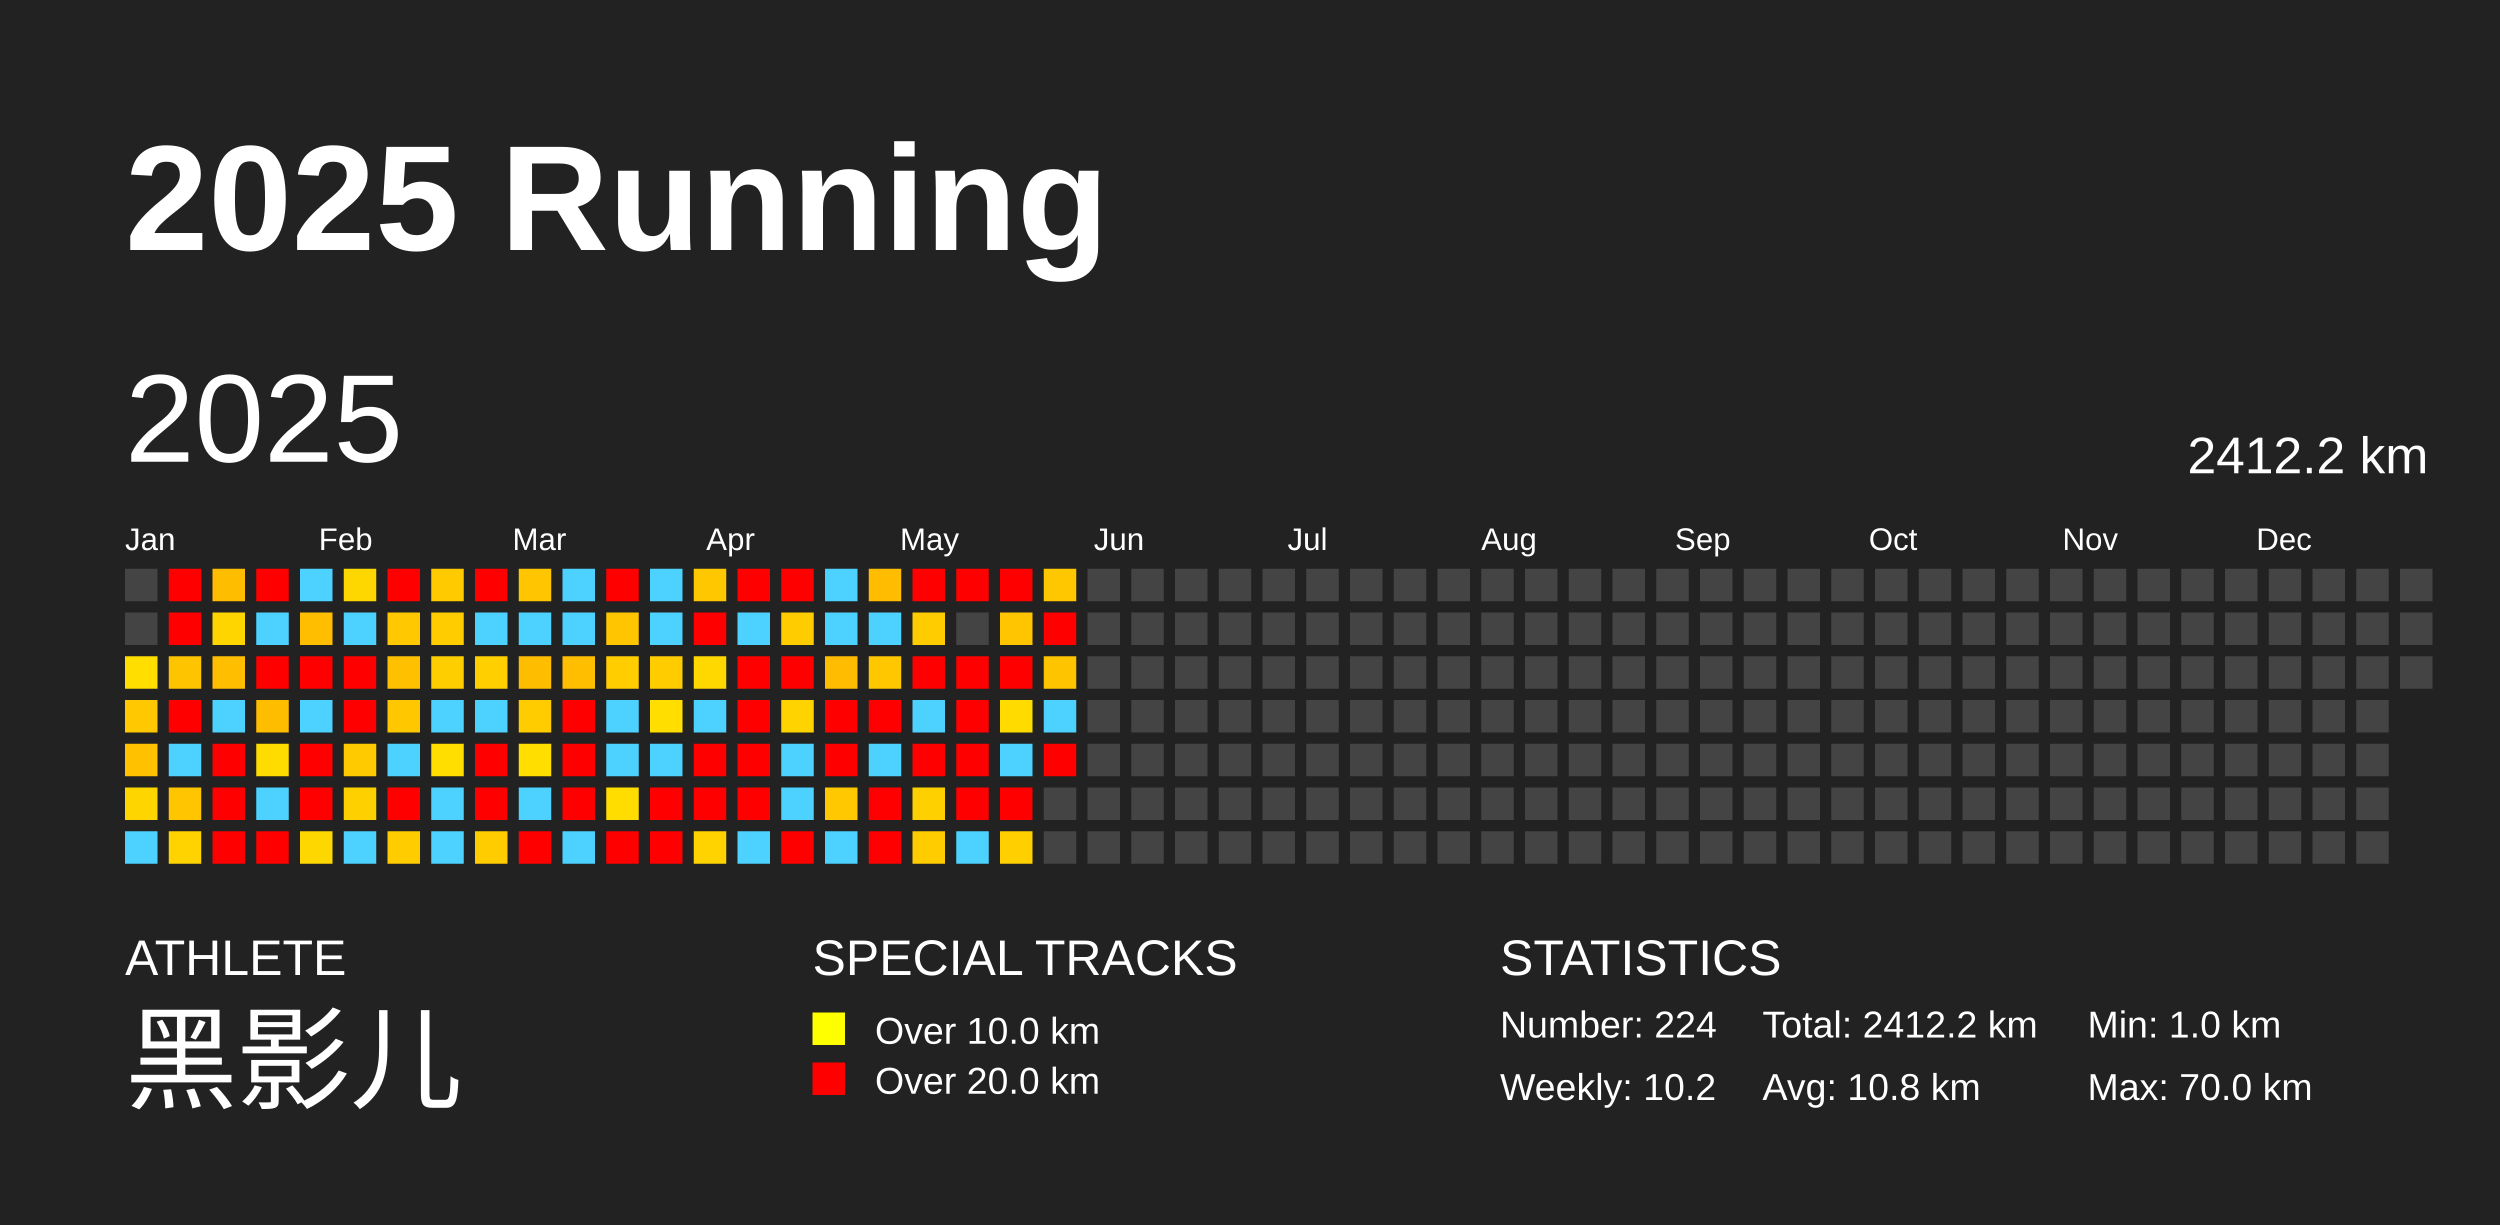
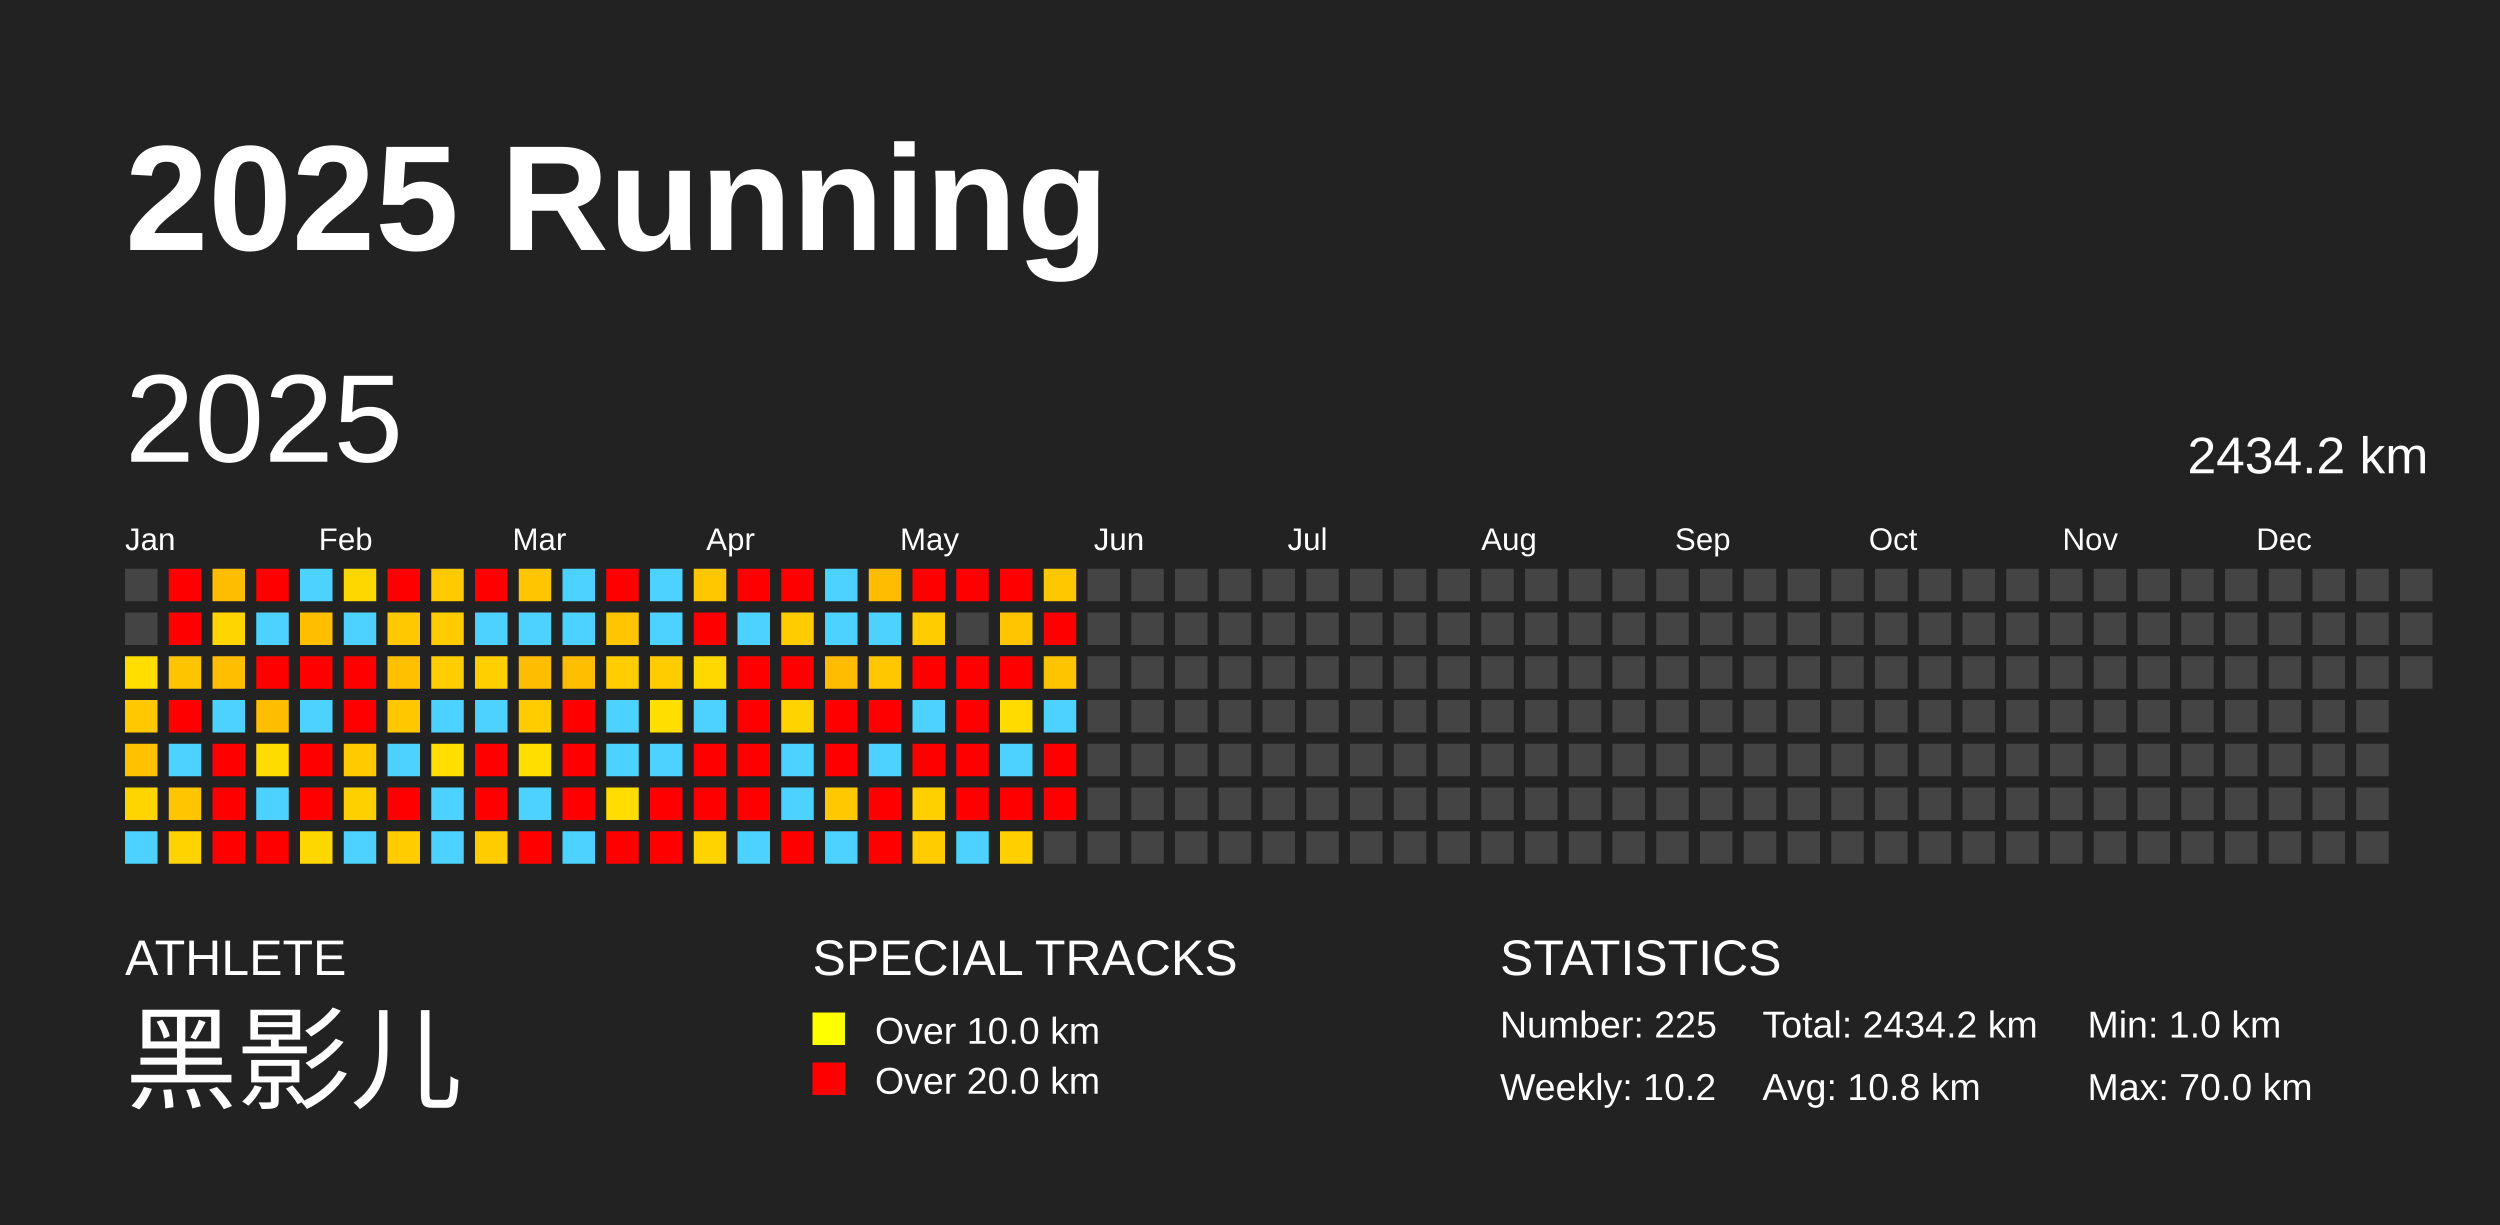
<svg xmlns="http://www.w3.org/2000/svg" baseProfile="full" height="98mm" version="1.1" viewBox="0,0,200,98" width="200mm">
  <defs />
  <rect fill="#222222" height="98" width="200" x="0" y="0" />
  <text fill="#FFFFFF" style="font-size:12px; font-family:Arial; font-weight:bold;" x="10" y="20">2025 Running</text>
  <text fill="#FFFFFF" style="font-size:4px; font-family:Arial" x="10" y="78">ATHLETE</text>
  <text fill="#FFFFFF" style="font-size:9px; font-family:Arial" x="10" y="88">黑影儿</text>
  <text fill="#FFFFFF" style="font-size:4px; font-family:Arial" x="65" y="78">SPECIAL TRACKS</text>
  <rect fill="yellow" height="2.6" width="2.6" x="65" y="81" />
  <text fill="#FFFFFF" style="font-size:3px; font-family:Arial" x="70" y="83.5">Over 10.0 km</text>
  <rect fill="red" height="2.6" width="2.6" x="65" y="85" />
  <text fill="#FFFFFF" style="font-size:3px; font-family:Arial" x="70" y="87.5">Over 20.0 km</text>
  <text fill="#FFFFFF" style="font-size:4px; font-family:Arial" x="120" y="78">STATISTICS</text>
-   <text fill="#FFFFFF" style="font-size:3px; font-family:Arial" x="120" y="83">Number: 224</text>
+   <text fill="#FFFFFF" style="font-size:3px; font-family:Arial" x="120" y="83">Number: 225</text>
  <text fill="#FFFFFF" style="font-size:3px; font-family:Arial" x="120" y="88">Weekly: 10.2</text>
-   <text fill="#FFFFFF" style="font-size:3px; font-family:Arial" x="141" y="83">Total: 2412.2 km</text>
+   <text fill="#FFFFFF" style="font-size:3px; font-family:Arial" x="141" y="83">Total: 2434.2 km</text>
  <text fill="#FFFFFF" style="font-size:3px; font-family:Arial" x="141" y="88">Avg: 10.8 km</text>
  <text fill="#FFFFFF" style="font-size:3px; font-family:Arial" x="167" y="83">Min: 1.0 km</text>
  <text fill="#FFFFFF" style="font-size:3px; font-family:Arial" x="167" y="88">Max: 70.0 km</text>
  <text dominant-baseline="hanging" fill="#FFFFFF" style="font-size:10.0px; font-family:Arial;" x="10" y="30">2025</text>
-   <text dominant-baseline="hanging" fill="#FFFFFF" style="font-size:4.125px; font-family:Arial;" x="175" y="35">2412.2 km</text>
+   <text dominant-baseline="hanging" fill="#FFFFFF" style="font-size:4.125px; font-family:Arial;" x="175" y="35">2434.2 km</text>
  <text fill="#FFFFFF" style="font-size:2.5px; font-family:Arial" x="10.0" y="44">Jan</text>
  <text fill="#FFFFFF" style="font-size:2.5px; font-family:Arial" x="25.5" y="44">Feb</text>
  <text fill="#FFFFFF" style="font-size:2.5px; font-family:Arial" x="41.0" y="44">Mar</text>
  <text fill="#FFFFFF" style="font-size:2.5px; font-family:Arial" x="56.5" y="44">Apr</text>
  <text fill="#FFFFFF" style="font-size:2.5px; font-family:Arial" x="72.0" y="44">May</text>
  <text fill="#FFFFFF" style="font-size:2.5px; font-family:Arial" x="87.5" y="44">Jun</text>
  <text fill="#FFFFFF" style="font-size:2.5px; font-family:Arial" x="103.0" y="44">Jul</text>
  <text fill="#FFFFFF" style="font-size:2.5px; font-family:Arial" x="118.5" y="44">Aug</text>
  <text fill="#FFFFFF" style="font-size:2.5px; font-family:Arial" x="134.0" y="44">Sep</text>
  <text fill="#FFFFFF" style="font-size:2.5px; font-family:Arial" x="149.5" y="44">Oct</text>
  <text fill="#FFFFFF" style="font-size:2.5px; font-family:Arial" x="165.0" y="44">Nov</text>
  <text fill="#FFFFFF" style="font-size:2.5px; font-family:Arial" x="180.5" y="44">Dec</text>
  <rect fill="#444444" height="2.6" width="2.6" x="10.0" y="45.5" />
  <rect fill="#444444" height="2.6" width="2.6" x="10.0" y="49.0" />
  <rect fill="#ffde00" height="2.6" width="2.6" x="10.0" y="52.5" />
  <rect fill="#ffc800" height="2.6" width="2.6" x="10.0" y="56.0" />
  <rect fill="#ffc100" height="2.6" width="2.6" x="10.0" y="59.5" />
  <rect fill="#ffd500" height="2.6" width="2.6" x="10.0" y="63.0" />
  <rect fill="#4dd2ff" height="2.6" width="2.6" x="10.0" y="66.5" />
  <rect fill="red" height="2.6" width="2.6" x="13.5" y="45.5" />
  <rect fill="red" height="2.6" width="2.6" x="13.5" y="49.0" />
  <rect fill="#ffc400" height="2.6" width="2.6" x="13.5" y="52.5" />
  <rect fill="red" height="2.6" width="2.6" x="13.5" y="56.0" />
  <rect fill="#4dd2ff" height="2.6" width="2.6" x="13.5" y="59.5" />
  <rect fill="#ffc500" height="2.6" width="2.6" x="13.5" y="63.0" />
  <rect fill="#ffd300" height="2.6" width="2.6" x="13.5" y="66.5" />
  <rect fill="#ffbd00" height="2.6" width="2.6" x="17.0" y="45.5" />
  <rect fill="#ffd500" height="2.6" width="2.6" x="17.0" y="49.0" />
  <rect fill="#ffbf00" height="2.6" width="2.6" x="17.0" y="52.5" />
  <rect fill="#4dd2ff" height="2.6" width="2.6" x="17.0" y="56.0" />
  <rect fill="red" height="2.6" width="2.6" x="17.0" y="59.5" />
  <rect fill="red" height="2.6" width="2.6" x="17.0" y="63.0" />
  <rect fill="red" height="2.6" width="2.6" x="17.0" y="66.5" />
  <rect fill="red" height="2.6" width="2.6" x="20.5" y="45.5" />
  <rect fill="#4dd2ff" height="2.6" width="2.6" x="20.5" y="49.0" />
  <rect fill="red" height="2.6" width="2.6" x="20.5" y="52.5" />
  <rect fill="#ffbd00" height="2.6" width="2.6" x="20.5" y="56.0" />
  <rect fill="#ffdc00" height="2.6" width="2.6" x="20.5" y="59.5" />
  <rect fill="#4dd2ff" height="2.6" width="2.6" x="20.5" y="63.0" />
  <rect fill="red" height="2.6" width="2.6" x="20.5" y="66.5" />
  <rect fill="#4dd2ff" height="2.6" width="2.6" x="24.0" y="45.5" />
  <rect fill="#ffbf00" height="2.6" width="2.6" x="24.0" y="49.0" />
  <rect fill="red" height="2.6" width="2.6" x="24.0" y="52.5" />
  <rect fill="#4dd2ff" height="2.6" width="2.6" x="24.0" y="56.0" />
  <rect fill="red" height="2.6" width="2.6" x="24.0" y="59.5" />
  <rect fill="red" height="2.6" width="2.6" x="24.0" y="63.0" />
  <rect fill="#ffd700" height="2.6" width="2.6" x="24.0" y="66.5" />
  <rect fill="#ffd700" height="2.6" width="2.6" x="27.5" y="45.5" />
  <rect fill="#4dd2ff" height="2.6" width="2.6" x="27.5" y="49.0" />
  <rect fill="red" height="2.6" width="2.6" x="27.5" y="52.5" />
  <rect fill="red" height="2.6" width="2.6" x="27.5" y="56.0" />
  <rect fill="#ffca00" height="2.6" width="2.6" x="27.5" y="59.5" />
  <rect fill="#ffd000" height="2.6" width="2.6" x="27.5" y="63.0" />
  <rect fill="#4dd2ff" height="2.6" width="2.6" x="27.5" y="66.5" />
  <rect fill="red" height="2.6" width="2.6" x="31.0" y="45.5" />
  <rect fill="#ffc800" height="2.6" width="2.6" x="31.0" y="49.0" />
  <rect fill="#ffc000" height="2.6" width="2.6" x="31.0" y="52.5" />
  <rect fill="#ffc700" height="2.6" width="2.6" x="31.0" y="56.0" />
  <rect fill="#4dd2ff" height="2.6" width="2.6" x="31.0" y="59.5" />
  <rect fill="red" height="2.6" width="2.6" x="31.0" y="63.0" />
  <rect fill="#ffcc00" height="2.6" width="2.6" x="31.0" y="66.5" />
  <rect fill="#ffca00" height="2.6" width="2.6" x="34.5" y="45.5" />
  <rect fill="#ffcc00" height="2.6" width="2.6" x="34.5" y="49.0" />
  <rect fill="#ffce00" height="2.6" width="2.6" x="34.5" y="52.5" />
  <rect fill="#4dd2ff" height="2.6" width="2.6" x="34.5" y="56.0" />
  <rect fill="#ffde00" height="2.6" width="2.6" x="34.5" y="59.5" />
  <rect fill="#4dd2ff" height="2.6" width="2.6" x="34.5" y="63.0" />
  <rect fill="#4dd2ff" height="2.6" width="2.6" x="34.5" y="66.5" />
  <rect fill="red" height="2.6" width="2.6" x="38.0" y="45.5" />
  <rect fill="#4dd2ff" height="2.6" width="2.6" x="38.0" y="49.0" />
  <rect fill="#ffcf00" height="2.6" width="2.6" x="38.0" y="52.5" />
  <rect fill="#4dd2ff" height="2.6" width="2.6" x="38.0" y="56.0" />
  <rect fill="red" height="2.6" width="2.6" x="38.0" y="59.5" />
  <rect fill="red" height="2.6" width="2.6" x="38.0" y="63.0" />
  <rect fill="#ffcc00" height="2.6" width="2.6" x="38.0" y="66.5" />
  <rect fill="#ffc500" height="2.6" width="2.6" x="41.5" y="45.5" />
  <rect fill="#4dd2ff" height="2.6" width="2.6" x="41.5" y="49.0" />
  <rect fill="#ffbd00" height="2.6" width="2.6" x="41.5" y="52.5" />
  <rect fill="#ffcc00" height="2.6" width="2.6" x="41.5" y="56.0" />
  <rect fill="#ffde00" height="2.6" width="2.6" x="41.5" y="59.5" />
  <rect fill="#4dd2ff" height="2.6" width="2.6" x="41.5" y="63.0" />
  <rect fill="red" height="2.6" width="2.6" x="41.5" y="66.5" />
  <rect fill="#4dd2ff" height="2.6" width="2.6" x="45.0" y="45.5" />
  <rect fill="#4dd2ff" height="2.6" width="2.6" x="45.0" y="49.0" />
  <rect fill="#ffbf00" height="2.6" width="2.6" x="45.0" y="52.5" />
  <rect fill="red" height="2.6" width="2.6" x="45.0" y="56.0" />
  <rect fill="red" height="2.6" width="2.6" x="45.0" y="59.5" />
  <rect fill="red" height="2.6" width="2.6" x="45.0" y="63.0" />
  <rect fill="#4dd2ff" height="2.6" width="2.6" x="45.0" y="66.5" />
  <rect fill="red" height="2.6" width="2.6" x="48.5" y="45.5" />
  <rect fill="#ffc500" height="2.6" width="2.6" x="48.5" y="49.0" />
  <rect fill="#ffcd00" height="2.6" width="2.6" x="48.5" y="52.5" />
  <rect fill="#4dd2ff" height="2.6" width="2.6" x="48.5" y="56.0" />
  <rect fill="#4dd2ff" height="2.6" width="2.6" x="48.5" y="59.5" />
  <rect fill="#ffdd00" height="2.6" width="2.6" x="48.5" y="63.0" />
  <rect fill="red" height="2.6" width="2.6" x="48.5" y="66.5" />
  <rect fill="#4dd2ff" height="2.6" width="2.6" x="52.0" y="45.5" />
  <rect fill="#4dd2ff" height="2.6" width="2.6" x="52.0" y="49.0" />
  <rect fill="#ffcc00" height="2.6" width="2.6" x="52.0" y="52.5" />
  <rect fill="#ffde00" height="2.6" width="2.6" x="52.0" y="56.0" />
  <rect fill="#4dd2ff" height="2.6" width="2.6" x="52.0" y="59.5" />
  <rect fill="red" height="2.6" width="2.6" x="52.0" y="63.0" />
  <rect fill="red" height="2.6" width="2.6" x="52.0" y="66.5" />
  <rect fill="#ffc700" height="2.6" width="2.6" x="55.5" y="45.5" />
  <rect fill="red" height="2.6" width="2.6" x="55.5" y="49.0" />
  <rect fill="#ffd800" height="2.6" width="2.6" x="55.5" y="52.5" />
  <rect fill="#4dd2ff" height="2.6" width="2.6" x="55.5" y="56.0" />
  <rect fill="red" height="2.6" width="2.6" x="55.5" y="59.5" />
  <rect fill="red" height="2.6" width="2.6" x="55.5" y="63.0" />
  <rect fill="#ffd300" height="2.6" width="2.6" x="55.5" y="66.5" />
  <rect fill="red" height="2.6" width="2.6" x="59.0" y="45.5" />
  <rect fill="#4dd2ff" height="2.6" width="2.6" x="59.0" y="49.0" />
  <rect fill="red" height="2.6" width="2.6" x="59.0" y="52.5" />
  <rect fill="red" height="2.6" width="2.6" x="59.0" y="56.0" />
  <rect fill="red" height="2.6" width="2.6" x="59.0" y="59.5" />
  <rect fill="red" height="2.6" width="2.6" x="59.0" y="63.0" />
  <rect fill="#4dd2ff" height="2.6" width="2.6" x="59.0" y="66.5" />
  <rect fill="red" height="2.6" width="2.6" x="62.5" y="45.5" />
  <rect fill="#ffcc00" height="2.6" width="2.6" x="62.5" y="49.0" />
  <rect fill="red" height="2.6" width="2.6" x="62.5" y="52.5" />
  <rect fill="#ffd300" height="2.6" width="2.6" x="62.5" y="56.0" />
  <rect fill="#4dd2ff" height="2.6" width="2.6" x="62.5" y="59.5" />
  <rect fill="#4dd2ff" height="2.6" width="2.6" x="62.5" y="63.0" />
  <rect fill="red" height="2.6" width="2.6" x="62.5" y="66.5" />
  <rect fill="#4dd2ff" height="2.6" width="2.6" x="66.0" y="45.5" />
  <rect fill="#4dd2ff" height="2.6" width="2.6" x="66.0" y="49.0" />
  <rect fill="#ffbc00" height="2.6" width="2.6" x="66.0" y="52.5" />
  <rect fill="red" height="2.6" width="2.6" x="66.0" y="56.0" />
  <rect fill="red" height="2.6" width="2.6" x="66.0" y="59.5" />
  <rect fill="#ffc800" height="2.6" width="2.6" x="66.0" y="63.0" />
  <rect fill="#4dd2ff" height="2.6" width="2.6" x="66.0" y="66.5" />
  <rect fill="#ffbc00" height="2.6" width="2.6" x="69.5" y="45.5" />
  <rect fill="#4dd2ff" height="2.6" width="2.6" x="69.5" y="49.0" />
  <rect fill="#ffc700" height="2.6" width="2.6" x="69.5" y="52.5" />
  <rect fill="red" height="2.6" width="2.6" x="69.5" y="56.0" />
  <rect fill="#4dd2ff" height="2.6" width="2.6" x="69.5" y="59.5" />
  <rect fill="red" height="2.6" width="2.6" x="69.5" y="63.0" />
  <rect fill="red" height="2.6" width="2.6" x="69.5" y="66.5" />
  <rect fill="red" height="2.6" width="2.6" x="73.0" y="45.5" />
  <rect fill="#ffcc00" height="2.6" width="2.6" x="73.0" y="49.0" />
  <rect fill="red" height="2.6" width="2.6" x="73.0" y="52.5" />
  <rect fill="#4dd2ff" height="2.6" width="2.6" x="73.0" y="56.0" />
  <rect fill="red" height="2.6" width="2.6" x="73.0" y="59.5" />
  <rect fill="#ffd000" height="2.6" width="2.6" x="73.0" y="63.0" />
  <rect fill="#ffcc00" height="2.6" width="2.6" x="73.0" y="66.5" />
  <rect fill="red" height="2.6" width="2.6" x="76.5" y="45.5" />
  <rect fill="#444444" height="2.6" width="2.6" x="76.5" y="49.0" />
  <rect fill="red" height="2.6" width="2.6" x="76.5" y="52.5" />
  <rect fill="red" height="2.6" width="2.6" x="76.5" y="56.0" />
  <rect fill="red" height="2.6" width="2.6" x="76.5" y="59.5" />
  <rect fill="red" height="2.6" width="2.6" x="76.5" y="63.0" />
  <rect fill="#4dd2ff" height="2.6" width="2.6" x="76.5" y="66.5" />
  <rect fill="red" height="2.6" width="2.6" x="80.0" y="45.5" />
  <rect fill="#ffc500" height="2.6" width="2.6" x="80.0" y="49.0" />
  <rect fill="red" height="2.6" width="2.6" x="80.0" y="52.5" />
  <rect fill="#ffdb00" height="2.6" width="2.6" x="80.0" y="56.0" />
  <rect fill="#4dd2ff" height="2.6" width="2.6" x="80.0" y="59.5" />
  <rect fill="red" height="2.6" width="2.6" x="80.0" y="63.0" />
  <rect fill="#ffcf00" height="2.6" width="2.6" x="80.0" y="66.5" />
  <rect fill="#ffc700" height="2.6" width="2.6" x="83.5" y="45.5" />
  <rect fill="red" height="2.6" width="2.6" x="83.5" y="49.0" />
  <rect fill="#ffc400" height="2.6" width="2.6" x="83.5" y="52.5" />
  <rect fill="#4dd2ff" height="2.6" width="2.6" x="83.5" y="56.0" />
  <rect fill="red" height="2.6" width="2.6" x="83.5" y="59.5" />
-   <rect fill="#444444" height="2.6" width="2.6" x="83.5" y="63.0" />
+   <rect fill="red" height="2.6" width="2.6" x="83.5" y="63.0" />
  <rect fill="#444444" height="2.6" width="2.6" x="83.5" y="66.5" />
  <rect fill="#444444" height="2.6" width="2.6" x="87.0" y="45.5" />
  <rect fill="#444444" height="2.6" width="2.6" x="87.0" y="49.0" />
  <rect fill="#444444" height="2.6" width="2.6" x="87.0" y="52.5" />
  <rect fill="#444444" height="2.6" width="2.6" x="87.0" y="56.0" />
  <rect fill="#444444" height="2.6" width="2.6" x="87.0" y="59.5" />
  <rect fill="#444444" height="2.6" width="2.6" x="87.0" y="63.0" />
  <rect fill="#444444" height="2.6" width="2.6" x="87.0" y="66.5" />
  <rect fill="#444444" height="2.6" width="2.6" x="90.5" y="45.5" />
  <rect fill="#444444" height="2.6" width="2.6" x="90.5" y="49.0" />
  <rect fill="#444444" height="2.6" width="2.6" x="90.5" y="52.5" />
  <rect fill="#444444" height="2.6" width="2.6" x="90.5" y="56.0" />
  <rect fill="#444444" height="2.6" width="2.6" x="90.5" y="59.5" />
  <rect fill="#444444" height="2.6" width="2.6" x="90.5" y="63.0" />
  <rect fill="#444444" height="2.6" width="2.6" x="90.5" y="66.5" />
  <rect fill="#444444" height="2.6" width="2.6" x="94.0" y="45.5" />
  <rect fill="#444444" height="2.6" width="2.6" x="94.0" y="49.0" />
  <rect fill="#444444" height="2.6" width="2.6" x="94.0" y="52.5" />
  <rect fill="#444444" height="2.6" width="2.6" x="94.0" y="56.0" />
  <rect fill="#444444" height="2.6" width="2.6" x="94.0" y="59.5" />
  <rect fill="#444444" height="2.6" width="2.6" x="94.0" y="63.0" />
  <rect fill="#444444" height="2.6" width="2.6" x="94.0" y="66.5" />
  <rect fill="#444444" height="2.6" width="2.6" x="97.5" y="45.5" />
  <rect fill="#444444" height="2.6" width="2.6" x="97.5" y="49.0" />
  <rect fill="#444444" height="2.6" width="2.6" x="97.5" y="52.5" />
  <rect fill="#444444" height="2.6" width="2.6" x="97.5" y="56.0" />
  <rect fill="#444444" height="2.6" width="2.6" x="97.5" y="59.5" />
  <rect fill="#444444" height="2.6" width="2.6" x="97.5" y="63.0" />
  <rect fill="#444444" height="2.6" width="2.6" x="97.5" y="66.5" />
  <rect fill="#444444" height="2.6" width="2.6" x="101.0" y="45.5" />
  <rect fill="#444444" height="2.6" width="2.6" x="101.0" y="49.0" />
  <rect fill="#444444" height="2.6" width="2.6" x="101.0" y="52.5" />
  <rect fill="#444444" height="2.6" width="2.6" x="101.0" y="56.0" />
  <rect fill="#444444" height="2.6" width="2.6" x="101.0" y="59.5" />
  <rect fill="#444444" height="2.6" width="2.6" x="101.0" y="63.0" />
  <rect fill="#444444" height="2.6" width="2.6" x="101.0" y="66.5" />
  <rect fill="#444444" height="2.6" width="2.6" x="104.5" y="45.5" />
  <rect fill="#444444" height="2.6" width="2.6" x="104.5" y="49.0" />
  <rect fill="#444444" height="2.6" width="2.6" x="104.5" y="52.5" />
  <rect fill="#444444" height="2.6" width="2.6" x="104.5" y="56.0" />
  <rect fill="#444444" height="2.6" width="2.6" x="104.5" y="59.5" />
  <rect fill="#444444" height="2.6" width="2.6" x="104.5" y="63.0" />
  <rect fill="#444444" height="2.6" width="2.6" x="104.5" y="66.5" />
  <rect fill="#444444" height="2.6" width="2.6" x="108.0" y="45.5" />
  <rect fill="#444444" height="2.6" width="2.6" x="108.0" y="49.0" />
  <rect fill="#444444" height="2.6" width="2.6" x="108.0" y="52.5" />
  <rect fill="#444444" height="2.6" width="2.6" x="108.0" y="56.0" />
  <rect fill="#444444" height="2.6" width="2.6" x="108.0" y="59.5" />
  <rect fill="#444444" height="2.6" width="2.6" x="108.0" y="63.0" />
  <rect fill="#444444" height="2.6" width="2.6" x="108.0" y="66.5" />
  <rect fill="#444444" height="2.6" width="2.6" x="111.5" y="45.5" />
  <rect fill="#444444" height="2.6" width="2.6" x="111.5" y="49.0" />
  <rect fill="#444444" height="2.6" width="2.6" x="111.5" y="52.5" />
  <rect fill="#444444" height="2.6" width="2.6" x="111.5" y="56.0" />
  <rect fill="#444444" height="2.6" width="2.6" x="111.5" y="59.5" />
  <rect fill="#444444" height="2.6" width="2.6" x="111.5" y="63.0" />
  <rect fill="#444444" height="2.6" width="2.6" x="111.5" y="66.5" />
  <rect fill="#444444" height="2.6" width="2.6" x="115.0" y="45.5" />
  <rect fill="#444444" height="2.6" width="2.6" x="115.0" y="49.0" />
  <rect fill="#444444" height="2.6" width="2.6" x="115.0" y="52.5" />
  <rect fill="#444444" height="2.6" width="2.6" x="115.0" y="56.0" />
  <rect fill="#444444" height="2.6" width="2.6" x="115.0" y="59.5" />
  <rect fill="#444444" height="2.6" width="2.6" x="115.0" y="63.0" />
  <rect fill="#444444" height="2.6" width="2.6" x="115.0" y="66.5" />
  <rect fill="#444444" height="2.6" width="2.6" x="118.5" y="45.5" />
  <rect fill="#444444" height="2.6" width="2.6" x="118.5" y="49.0" />
  <rect fill="#444444" height="2.6" width="2.6" x="118.5" y="52.5" />
  <rect fill="#444444" height="2.6" width="2.6" x="118.5" y="56.0" />
  <rect fill="#444444" height="2.6" width="2.6" x="118.5" y="59.5" />
  <rect fill="#444444" height="2.6" width="2.6" x="118.5" y="63.0" />
  <rect fill="#444444" height="2.6" width="2.6" x="118.5" y="66.5" />
  <rect fill="#444444" height="2.6" width="2.6" x="122.0" y="45.5" />
  <rect fill="#444444" height="2.6" width="2.6" x="122.0" y="49.0" />
  <rect fill="#444444" height="2.6" width="2.6" x="122.0" y="52.5" />
  <rect fill="#444444" height="2.6" width="2.6" x="122.0" y="56.0" />
  <rect fill="#444444" height="2.6" width="2.6" x="122.0" y="59.5" />
  <rect fill="#444444" height="2.6" width="2.6" x="122.0" y="63.0" />
  <rect fill="#444444" height="2.6" width="2.6" x="122.0" y="66.5" />
  <rect fill="#444444" height="2.6" width="2.6" x="125.5" y="45.5" />
  <rect fill="#444444" height="2.6" width="2.6" x="125.5" y="49.0" />
  <rect fill="#444444" height="2.6" width="2.6" x="125.5" y="52.5" />
  <rect fill="#444444" height="2.6" width="2.6" x="125.5" y="56.0" />
  <rect fill="#444444" height="2.6" width="2.6" x="125.5" y="59.5" />
  <rect fill="#444444" height="2.6" width="2.6" x="125.5" y="63.0" />
  <rect fill="#444444" height="2.6" width="2.6" x="125.5" y="66.5" />
  <rect fill="#444444" height="2.6" width="2.6" x="129.0" y="45.5" />
  <rect fill="#444444" height="2.6" width="2.6" x="129.0" y="49.0" />
  <rect fill="#444444" height="2.6" width="2.6" x="129.0" y="52.5" />
  <rect fill="#444444" height="2.6" width="2.6" x="129.0" y="56.0" />
  <rect fill="#444444" height="2.6" width="2.6" x="129.0" y="59.5" />
  <rect fill="#444444" height="2.6" width="2.6" x="129.0" y="63.0" />
  <rect fill="#444444" height="2.6" width="2.6" x="129.0" y="66.5" />
  <rect fill="#444444" height="2.6" width="2.6" x="132.5" y="45.5" />
  <rect fill="#444444" height="2.6" width="2.6" x="132.5" y="49.0" />
  <rect fill="#444444" height="2.6" width="2.6" x="132.5" y="52.5" />
  <rect fill="#444444" height="2.6" width="2.6" x="132.5" y="56.0" />
  <rect fill="#444444" height="2.6" width="2.6" x="132.5" y="59.5" />
  <rect fill="#444444" height="2.6" width="2.6" x="132.5" y="63.0" />
  <rect fill="#444444" height="2.6" width="2.6" x="132.5" y="66.5" />
  <rect fill="#444444" height="2.6" width="2.6" x="136.0" y="45.5" />
  <rect fill="#444444" height="2.6" width="2.6" x="136.0" y="49.0" />
  <rect fill="#444444" height="2.6" width="2.6" x="136.0" y="52.5" />
  <rect fill="#444444" height="2.6" width="2.6" x="136.0" y="56.0" />
  <rect fill="#444444" height="2.6" width="2.6" x="136.0" y="59.5" />
  <rect fill="#444444" height="2.6" width="2.6" x="136.0" y="63.0" />
  <rect fill="#444444" height="2.6" width="2.6" x="136.0" y="66.5" />
  <rect fill="#444444" height="2.6" width="2.6" x="139.5" y="45.5" />
  <rect fill="#444444" height="2.6" width="2.6" x="139.5" y="49.0" />
  <rect fill="#444444" height="2.6" width="2.6" x="139.5" y="52.5" />
  <rect fill="#444444" height="2.6" width="2.6" x="139.5" y="56.0" />
  <rect fill="#444444" height="2.6" width="2.6" x="139.5" y="59.5" />
  <rect fill="#444444" height="2.6" width="2.6" x="139.5" y="63.0" />
  <rect fill="#444444" height="2.6" width="2.6" x="139.5" y="66.5" />
  <rect fill="#444444" height="2.6" width="2.6" x="143.0" y="45.5" />
  <rect fill="#444444" height="2.6" width="2.6" x="143.0" y="49.0" />
  <rect fill="#444444" height="2.6" width="2.6" x="143.0" y="52.5" />
  <rect fill="#444444" height="2.6" width="2.6" x="143.0" y="56.0" />
  <rect fill="#444444" height="2.6" width="2.6" x="143.0" y="59.5" />
  <rect fill="#444444" height="2.6" width="2.6" x="143.0" y="63.0" />
  <rect fill="#444444" height="2.6" width="2.6" x="143.0" y="66.5" />
  <rect fill="#444444" height="2.6" width="2.6" x="146.5" y="45.5" />
  <rect fill="#444444" height="2.6" width="2.6" x="146.5" y="49.0" />
  <rect fill="#444444" height="2.6" width="2.6" x="146.5" y="52.5" />
  <rect fill="#444444" height="2.6" width="2.6" x="146.5" y="56.0" />
  <rect fill="#444444" height="2.6" width="2.6" x="146.5" y="59.5" />
  <rect fill="#444444" height="2.6" width="2.6" x="146.5" y="63.0" />
  <rect fill="#444444" height="2.6" width="2.6" x="146.5" y="66.5" />
  <rect fill="#444444" height="2.6" width="2.6" x="150.0" y="45.5" />
  <rect fill="#444444" height="2.6" width="2.6" x="150.0" y="49.0" />
  <rect fill="#444444" height="2.6" width="2.6" x="150.0" y="52.5" />
  <rect fill="#444444" height="2.6" width="2.6" x="150.0" y="56.0" />
  <rect fill="#444444" height="2.6" width="2.6" x="150.0" y="59.5" />
  <rect fill="#444444" height="2.6" width="2.6" x="150.0" y="63.0" />
  <rect fill="#444444" height="2.6" width="2.6" x="150.0" y="66.5" />
  <rect fill="#444444" height="2.6" width="2.6" x="153.5" y="45.5" />
  <rect fill="#444444" height="2.6" width="2.6" x="153.5" y="49.0" />
  <rect fill="#444444" height="2.6" width="2.6" x="153.5" y="52.5" />
  <rect fill="#444444" height="2.6" width="2.6" x="153.5" y="56.0" />
  <rect fill="#444444" height="2.6" width="2.6" x="153.5" y="59.5" />
  <rect fill="#444444" height="2.6" width="2.6" x="153.5" y="63.0" />
  <rect fill="#444444" height="2.6" width="2.6" x="153.5" y="66.5" />
  <rect fill="#444444" height="2.6" width="2.6" x="157.0" y="45.5" />
  <rect fill="#444444" height="2.6" width="2.6" x="157.0" y="49.0" />
  <rect fill="#444444" height="2.6" width="2.6" x="157.0" y="52.5" />
  <rect fill="#444444" height="2.6" width="2.6" x="157.0" y="56.0" />
  <rect fill="#444444" height="2.6" width="2.6" x="157.0" y="59.5" />
  <rect fill="#444444" height="2.6" width="2.6" x="157.0" y="63.0" />
  <rect fill="#444444" height="2.6" width="2.6" x="157.0" y="66.5" />
  <rect fill="#444444" height="2.6" width="2.6" x="160.5" y="45.5" />
  <rect fill="#444444" height="2.6" width="2.6" x="160.5" y="49.0" />
  <rect fill="#444444" height="2.6" width="2.6" x="160.5" y="52.5" />
  <rect fill="#444444" height="2.6" width="2.6" x="160.5" y="56.0" />
  <rect fill="#444444" height="2.6" width="2.6" x="160.5" y="59.5" />
  <rect fill="#444444" height="2.6" width="2.6" x="160.5" y="63.0" />
  <rect fill="#444444" height="2.6" width="2.6" x="160.5" y="66.5" />
  <rect fill="#444444" height="2.6" width="2.6" x="164.0" y="45.5" />
  <rect fill="#444444" height="2.6" width="2.6" x="164.0" y="49.0" />
  <rect fill="#444444" height="2.6" width="2.6" x="164.0" y="52.5" />
  <rect fill="#444444" height="2.6" width="2.6" x="164.0" y="56.0" />
  <rect fill="#444444" height="2.6" width="2.6" x="164.0" y="59.5" />
  <rect fill="#444444" height="2.6" width="2.6" x="164.0" y="63.0" />
  <rect fill="#444444" height="2.6" width="2.6" x="164.0" y="66.5" />
  <rect fill="#444444" height="2.6" width="2.6" x="167.5" y="45.5" />
  <rect fill="#444444" height="2.6" width="2.6" x="167.5" y="49.0" />
  <rect fill="#444444" height="2.6" width="2.6" x="167.5" y="52.5" />
  <rect fill="#444444" height="2.6" width="2.6" x="167.5" y="56.0" />
  <rect fill="#444444" height="2.6" width="2.6" x="167.5" y="59.5" />
  <rect fill="#444444" height="2.6" width="2.6" x="167.5" y="63.0" />
  <rect fill="#444444" height="2.6" width="2.6" x="167.5" y="66.5" />
  <rect fill="#444444" height="2.6" width="2.6" x="171.0" y="45.5" />
  <rect fill="#444444" height="2.6" width="2.6" x="171.0" y="49.0" />
  <rect fill="#444444" height="2.6" width="2.6" x="171.0" y="52.5" />
  <rect fill="#444444" height="2.6" width="2.6" x="171.0" y="56.0" />
  <rect fill="#444444" height="2.6" width="2.6" x="171.0" y="59.5" />
  <rect fill="#444444" height="2.6" width="2.6" x="171.0" y="63.0" />
  <rect fill="#444444" height="2.6" width="2.6" x="171.0" y="66.5" />
  <rect fill="#444444" height="2.6" width="2.6" x="174.5" y="45.5" />
  <rect fill="#444444" height="2.6" width="2.6" x="174.5" y="49.0" />
  <rect fill="#444444" height="2.6" width="2.6" x="174.5" y="52.5" />
  <rect fill="#444444" height="2.6" width="2.6" x="174.5" y="56.0" />
  <rect fill="#444444" height="2.6" width="2.6" x="174.5" y="59.5" />
  <rect fill="#444444" height="2.6" width="2.6" x="174.5" y="63.0" />
  <rect fill="#444444" height="2.6" width="2.6" x="174.5" y="66.5" />
  <rect fill="#444444" height="2.6" width="2.6" x="178.0" y="45.5" />
  <rect fill="#444444" height="2.6" width="2.6" x="178.0" y="49.0" />
  <rect fill="#444444" height="2.6" width="2.6" x="178.0" y="52.5" />
  <rect fill="#444444" height="2.6" width="2.6" x="178.0" y="56.0" />
  <rect fill="#444444" height="2.6" width="2.6" x="178.0" y="59.5" />
  <rect fill="#444444" height="2.6" width="2.6" x="178.0" y="63.0" />
  <rect fill="#444444" height="2.6" width="2.6" x="178.0" y="66.5" />
  <rect fill="#444444" height="2.6" width="2.6" x="181.5" y="45.5" />
  <rect fill="#444444" height="2.6" width="2.6" x="181.5" y="49.0" />
  <rect fill="#444444" height="2.6" width="2.6" x="181.5" y="52.5" />
  <rect fill="#444444" height="2.6" width="2.6" x="181.5" y="56.0" />
  <rect fill="#444444" height="2.6" width="2.6" x="181.5" y="59.5" />
  <rect fill="#444444" height="2.6" width="2.6" x="181.5" y="63.0" />
  <rect fill="#444444" height="2.6" width="2.6" x="181.5" y="66.5" />
  <rect fill="#444444" height="2.6" width="2.6" x="185.0" y="45.5" />
  <rect fill="#444444" height="2.6" width="2.6" x="185.0" y="49.0" />
  <rect fill="#444444" height="2.6" width="2.6" x="185.0" y="52.5" />
  <rect fill="#444444" height="2.6" width="2.6" x="185.0" y="56.0" />
  <rect fill="#444444" height="2.6" width="2.6" x="185.0" y="59.5" />
  <rect fill="#444444" height="2.6" width="2.6" x="185.0" y="63.0" />
  <rect fill="#444444" height="2.6" width="2.6" x="185.0" y="66.5" />
  <rect fill="#444444" height="2.6" width="2.6" x="188.5" y="45.5" />
  <rect fill="#444444" height="2.6" width="2.6" x="188.5" y="49.0" />
  <rect fill="#444444" height="2.6" width="2.6" x="188.5" y="52.5" />
  <rect fill="#444444" height="2.6" width="2.6" x="188.5" y="56.0" />
  <rect fill="#444444" height="2.6" width="2.6" x="188.5" y="59.5" />
  <rect fill="#444444" height="2.6" width="2.6" x="188.5" y="63.0" />
  <rect fill="#444444" height="2.6" width="2.6" x="188.5" y="66.5" />
  <rect fill="#444444" height="2.6" width="2.6" x="192.0" y="45.5" />
  <rect fill="#444444" height="2.6" width="2.6" x="192.0" y="49.0" />
  <rect fill="#444444" height="2.6" width="2.6" x="192.0" y="52.5" />
</svg>
